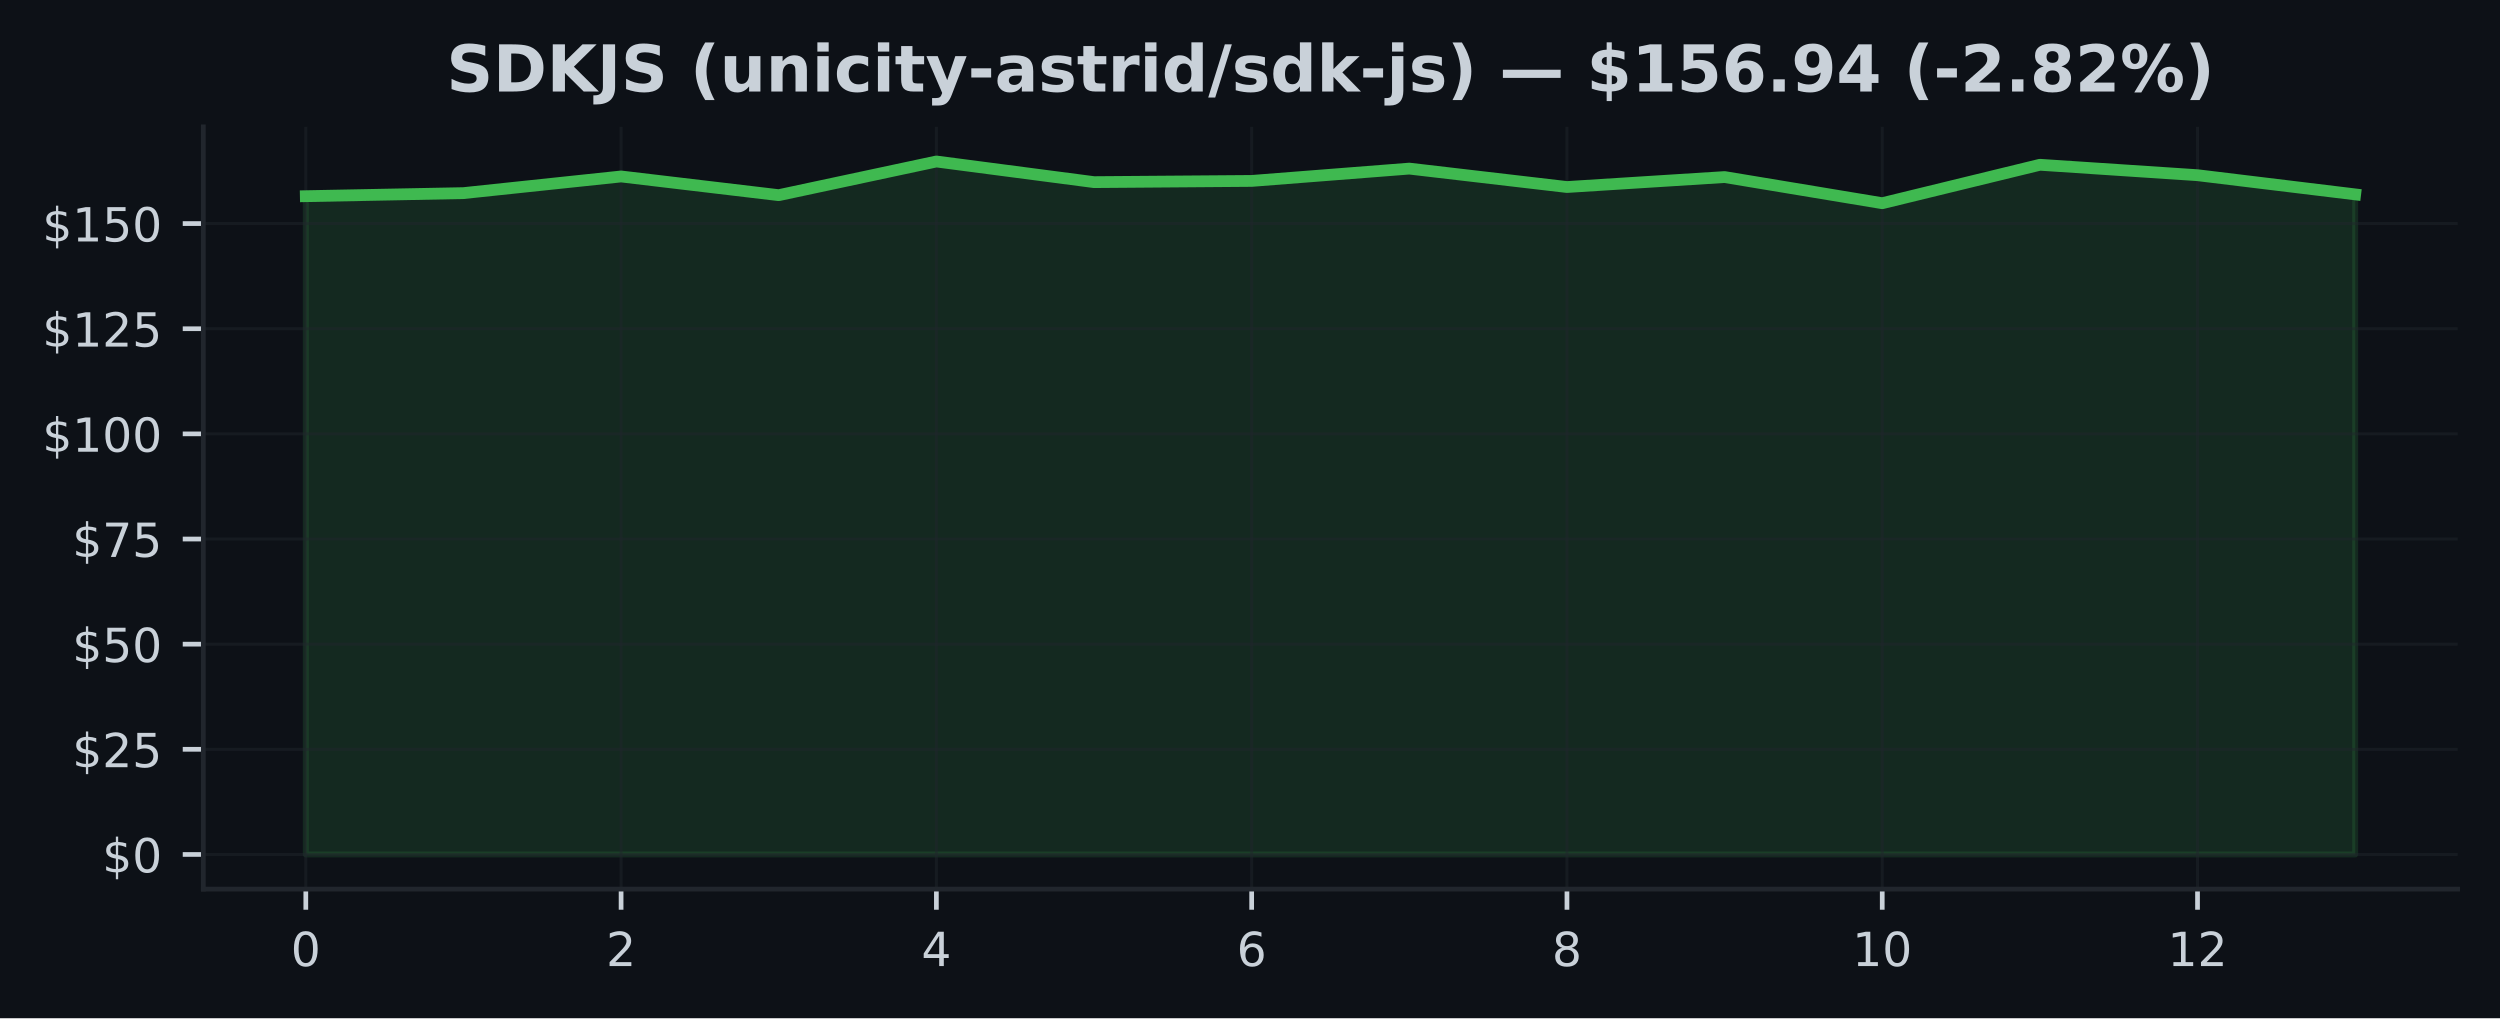
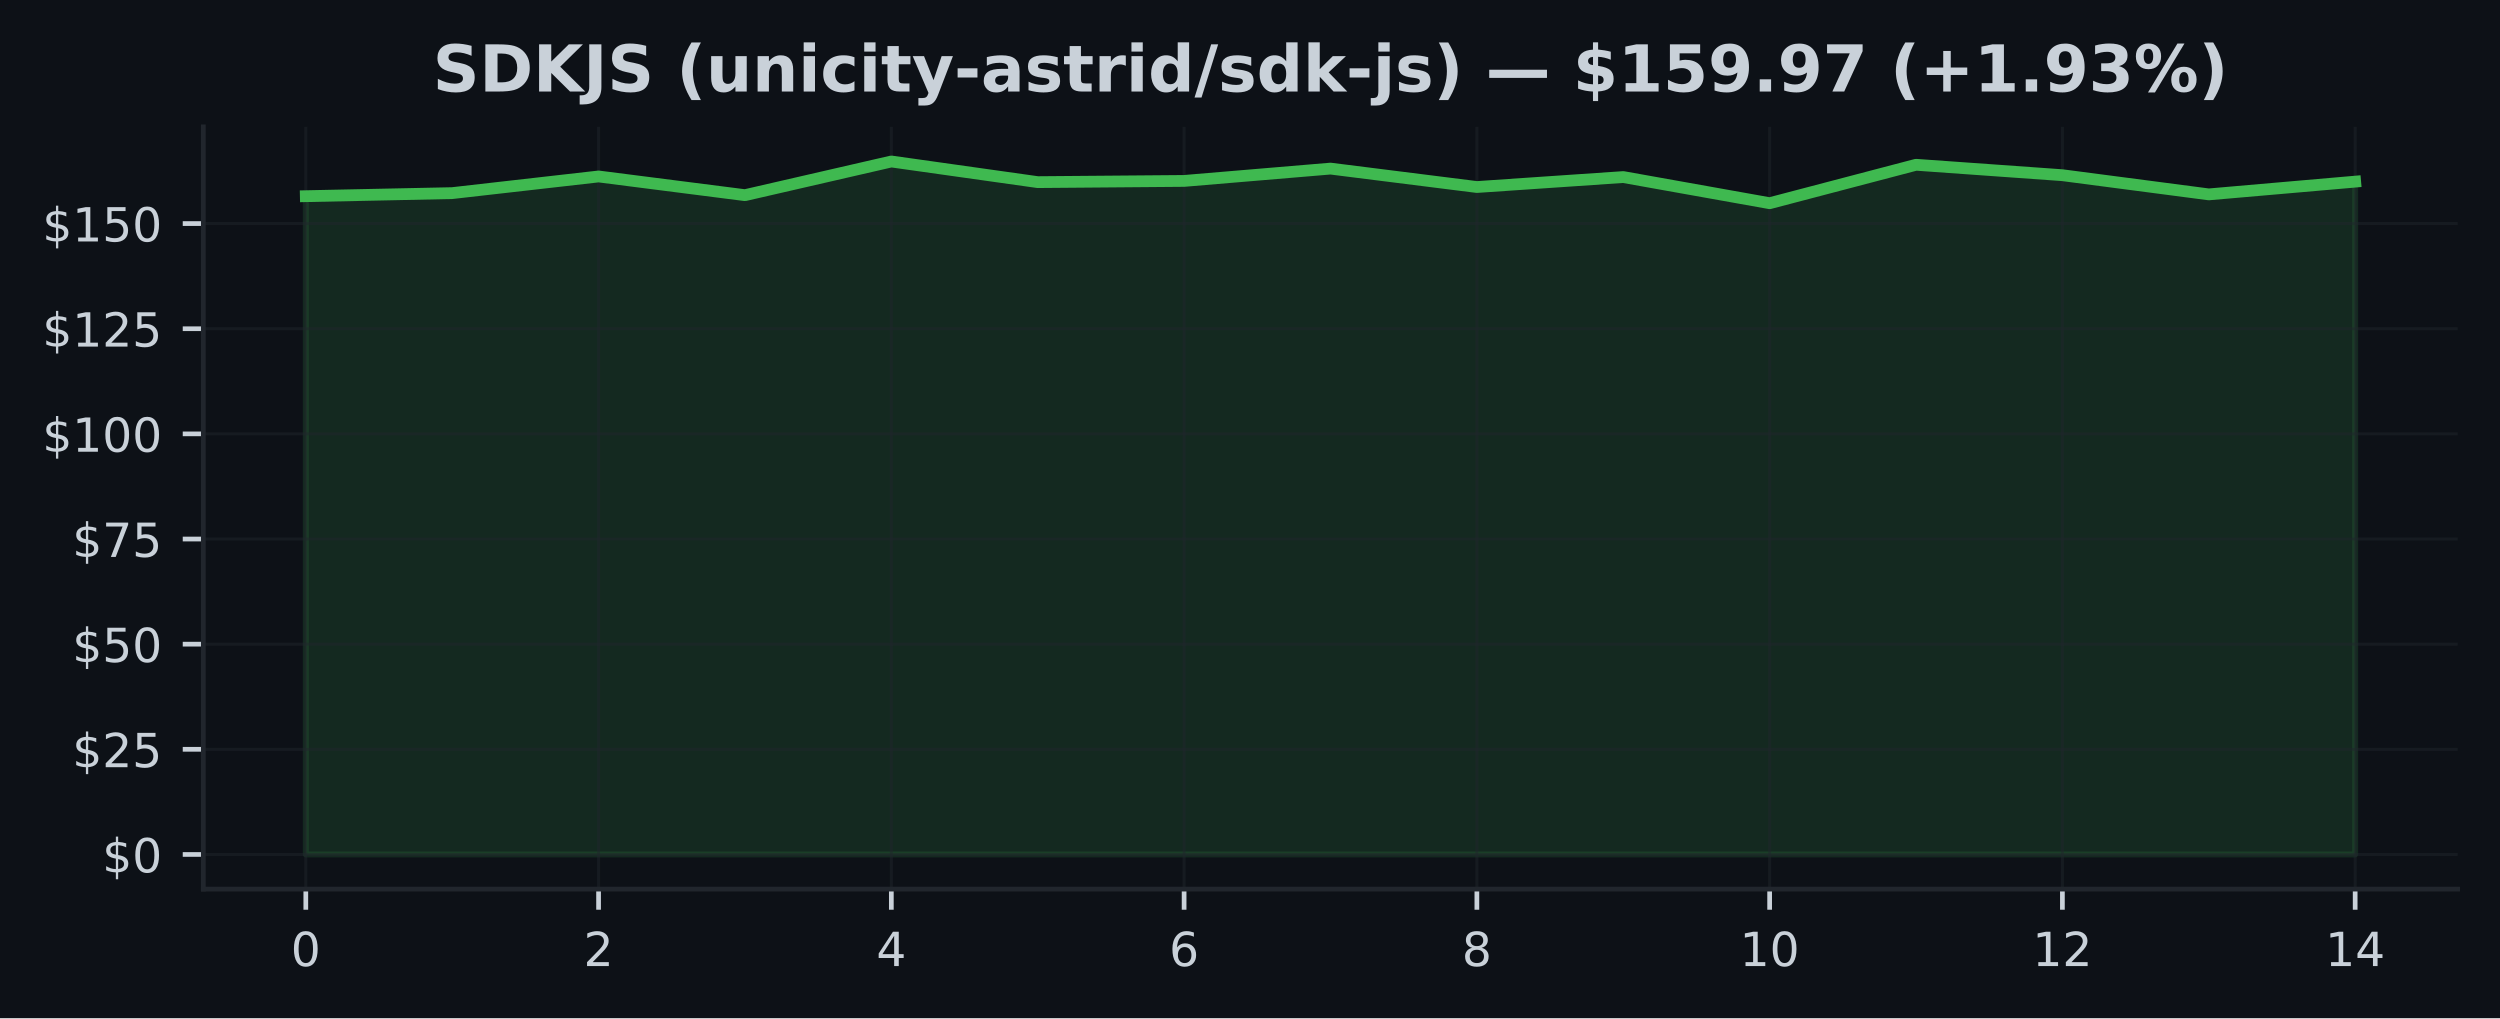
<svg xmlns="http://www.w3.org/2000/svg" xmlns:xlink="http://www.w3.org/1999/xlink" width="424.91pt" height="173.061pt" viewBox="0 0 424.91 173.061" version="1.1">
  <defs>
    <style type="text/css">*{stroke-linejoin: round; stroke-linecap: butt}</style>
  </defs>
  <g id="figure_1">
    <g id="patch_1">
      <path d="M 0 173.061  L 424.91 173.061  L 424.91 0  L 0 0  z " style="fill: #0d1117" />
    </g>
    <g id="axes_1">
      <g id="patch_2">
        <path d="M 34.56 151.118  L 417.71 151.118  L 417.71 21.558  L 34.56 21.558  z " style="fill: #0d1117" />
      </g>
      <g id="FillBetweenPolyCollection_1">
        <defs>
-           <path id="m46fa9cfca7" d="M 51.976 -27.832  L 51.976 -139.716  L 78.77 -140.238  L 105.563 -143.068  L 132.357 -139.887  L 159.151 -145.613  L 185.944 -142.103  L 212.738 -142.311  L 239.532 -144.405  L 266.326 -141.274  L 293.119 -142.968  L 319.913 -138.522  L 346.707 -145.056  L 373.5 -143.283  L 400.294 -140.023  L 400.294 -27.832  L 400.294 -27.832  L 373.5 -27.832  L 346.707 -27.832  L 319.913 -27.832  L 293.119 -27.832  L 266.326 -27.832  L 239.532 -27.832  L 212.738 -27.832  L 185.944 -27.832  L 159.151 -27.832  L 132.357 -27.832  L 105.563 -27.832  L 78.77 -27.832  L 51.976 -27.832  z " style="stroke: #3fb950; stroke-opacity: 0.15" />
+           <path id="m2d5e232331" d="M 51.976 -27.832  L 51.976 -139.716  L 76.856 -140.238  L 101.736 -143.068  L 126.616 -139.887  L 151.495 -145.613  L 176.375 -142.103  L 201.255 -142.311  L 226.135 -144.405  L 251.015 -141.274  L 275.895 -142.968  L 300.775 -138.522  L 325.654 -145.056  L 350.534 -143.283  L 375.414 -140.023  L 400.294 -142.189  L 400.294 -27.832  L 400.294 -27.832  L 375.414 -27.832  L 350.534 -27.832  L 325.654 -27.832  L 300.775 -27.832  L 275.895 -27.832  L 251.015 -27.832  L 226.135 -27.832  L 201.255 -27.832  L 176.375 -27.832  L 151.495 -27.832  L 126.616 -27.832  L 101.736 -27.832  L 76.856 -27.832  L 51.976 -27.832  z " style="stroke: #3fb950; stroke-opacity: 0.15" />
        </defs>
-         <g clip-path="url(#p73c9ec5c84)">
-           <use xlink:href="#m46fa9cfca7" x="0" y="173.061" style="fill: #3fb950; fill-opacity: 0.15; stroke: #3fb950; stroke-opacity: 0.15" />
+         <g clip-path="url(#p4dedffc18d)">
+           <use xlink:href="#m2d5e232331" x="0" y="173.061" style="fill: #3fb950; fill-opacity: 0.15; stroke: #3fb950; stroke-opacity: 0.15" />
        </g>
      </g>
      <g id="matplotlib.axis_1">
        <g id="xtick_1">
          <g id="line2d_1">
-             <path d="M 51.976 151.118  L 51.976 21.558  " clip-path="url(#p73c9ec5c84)" style="fill: none; stroke: #21262d; stroke-opacity: 0.5; stroke-width: 0.5; stroke-linecap: square" />
+             <path d="M 51.976 151.118  L 51.976 21.558  " clip-path="url(#p4dedffc18d)" style="fill: none; stroke: #21262d; stroke-opacity: 0.5; stroke-width: 0.5; stroke-linecap: square" />
          </g>
          <g id="line2d_2">
            <defs>
-               <path id="m723cfdc7d5" d="M 0 0  L 0 3.5  " style="stroke: #c9d1d9; stroke-width: 0.8" />
+               <path id="ma234d99f56" d="M 0 0  L 0 3.5  " style="stroke: #c9d1d9; stroke-width: 0.8" />
            </defs>
            <g>
-               <use xlink:href="#m723cfdc7d5" x="51.976" y="151.118" style="fill: #c9d1d9; stroke: #c9d1d9; stroke-width: 0.8" />
+               <use xlink:href="#ma234d99f56" x="51.976" y="151.118" style="fill: #c9d1d9; stroke: #c9d1d9; stroke-width: 0.8" />
            </g>
          </g>
          <g id="text_1">
            <g style="fill: #c9d1d9" transform="translate(49.43091 164.197) scale(0.08 -0.08)">
              <defs>
                <path id="DejaVuSans-30" d="M 2034 4250  Q 1547 4250 1301 3770  Q 1056 3291 1056 2328  Q 1056 1369 1301 889  Q 1547 409 2034 409  Q 2525 409 2770 889  Q 3016 1369 3016 2328  Q 3016 3291 2770 3770  Q 2525 4250 2034 4250  z M 2034 4750  Q 2819 4750 3233 4129  Q 3647 3509 3647 2328  Q 3647 1150 3233 529  Q 2819 -91 2034 -91  Q 1250 -91 836 529  Q 422 1150 422 2328  Q 422 3509 836 4129  Q 1250 4750 2034 4750  z " transform="scale(0.015625)" />
              </defs>
              <use xlink:href="#DejaVuSans-30" />
            </g>
          </g>
        </g>
        <g id="xtick_2">
          <g id="line2d_3">
-             <path d="M 105.563 151.118  L 105.563 21.558  " clip-path="url(#p73c9ec5c84)" style="fill: none; stroke: #21262d; stroke-opacity: 0.5; stroke-width: 0.5; stroke-linecap: square" />
+             <path d="M 101.736 151.118  L 101.736 21.558  " clip-path="url(#p4dedffc18d)" style="fill: none; stroke: #21262d; stroke-opacity: 0.5; stroke-width: 0.5; stroke-linecap: square" />
          </g>
          <g id="line2d_4">
            <g>
-               <use xlink:href="#m723cfdc7d5" x="105.563" y="151.118" style="fill: #c9d1d9; stroke: #c9d1d9; stroke-width: 0.8" />
+               <use xlink:href="#ma234d99f56" x="101.736" y="151.118" style="fill: #c9d1d9; stroke: #c9d1d9; stroke-width: 0.8" />
            </g>
          </g>
          <g id="text_2">
-             <g style="fill: #c9d1d9" transform="translate(103.0183 164.197) scale(0.08 -0.08)">
+             <g style="fill: #c9d1d9" transform="translate(99.19065 164.197) scale(0.08 -0.08)">
              <defs>
                <path id="DejaVuSans-32" d="M 1228 531  L 3431 531  L 3431 0  L 469 0  L 469 531  Q 828 903 1448 1529  Q 2069 2156 2228 2338  Q 2531 2678 2651 2914  Q 2772 3150 2772 3378  Q 2772 3750 2511 3984  Q 2250 4219 1831 4219  Q 1534 4219 1204 4116  Q 875 4013 500 3803  L 500 4441  Q 881 4594 1212 4672  Q 1544 4750 1819 4750  Q 2544 4750 2975 4387  Q 3406 4025 3406 3419  Q 3406 3131 3298 2873  Q 3191 2616 2906 2266  Q 2828 2175 2409 1742  Q 1991 1309 1228 531  z " transform="scale(0.015625)" />
              </defs>
              <use xlink:href="#DejaVuSans-32" />
            </g>
          </g>
        </g>
        <g id="xtick_3">
          <g id="line2d_5">
-             <path d="M 159.151 151.118  L 159.151 21.558  " clip-path="url(#p73c9ec5c84)" style="fill: none; stroke: #21262d; stroke-opacity: 0.5; stroke-width: 0.5; stroke-linecap: square" />
+             <path d="M 151.495 151.118  L 151.495 21.558  " clip-path="url(#p4dedffc18d)" style="fill: none; stroke: #21262d; stroke-opacity: 0.5; stroke-width: 0.5; stroke-linecap: square" />
          </g>
          <g id="line2d_6">
            <g>
-               <use xlink:href="#m723cfdc7d5" x="159.151" y="151.118" style="fill: #c9d1d9; stroke: #c9d1d9; stroke-width: 0.8" />
+               <use xlink:href="#ma234d99f56" x="151.495" y="151.118" style="fill: #c9d1d9; stroke: #c9d1d9; stroke-width: 0.8" />
            </g>
          </g>
          <g id="text_3">
-             <g style="fill: #c9d1d9" transform="translate(156.6057 164.197) scale(0.08 -0.08)">
+             <g style="fill: #c9d1d9" transform="translate(148.9504 164.197) scale(0.08 -0.08)">
              <defs>
                <path id="DejaVuSans-34" d="M 2419 4116  L 825 1625  L 2419 1625  L 2419 4116  z M 2253 4666  L 3047 4666  L 3047 1625  L 3713 1625  L 3713 1100  L 3047 1100  L 3047 0  L 2419 0  L 2419 1100  L 313 1100  L 313 1709  L 2253 4666  z " transform="scale(0.015625)" />
              </defs>
              <use xlink:href="#DejaVuSans-34" />
            </g>
          </g>
        </g>
        <g id="xtick_4">
          <g id="line2d_7">
-             <path d="M 212.738 151.118  L 212.738 21.558  " clip-path="url(#p73c9ec5c84)" style="fill: none; stroke: #21262d; stroke-opacity: 0.5; stroke-width: 0.5; stroke-linecap: square" />
+             <path d="M 201.255 151.118  L 201.255 21.558  " clip-path="url(#p4dedffc18d)" style="fill: none; stroke: #21262d; stroke-opacity: 0.5; stroke-width: 0.5; stroke-linecap: square" />
          </g>
          <g id="line2d_8">
            <g>
-               <use xlink:href="#m723cfdc7d5" x="212.738" y="151.118" style="fill: #c9d1d9; stroke: #c9d1d9; stroke-width: 0.8" />
+               <use xlink:href="#ma234d99f56" x="201.255" y="151.118" style="fill: #c9d1d9; stroke: #c9d1d9; stroke-width: 0.8" />
            </g>
          </g>
          <g id="text_4">
-             <g style="fill: #c9d1d9" transform="translate(210.1931 164.197) scale(0.08 -0.08)">
+             <g style="fill: #c9d1d9" transform="translate(198.7101 164.197) scale(0.08 -0.08)">
              <defs>
                <path id="DejaVuSans-36" d="M 2113 2584  Q 1688 2584 1439 2293  Q 1191 2003 1191 1497  Q 1191 994 1439 701  Q 1688 409 2113 409  Q 2538 409 2786 701  Q 3034 994 3034 1497  Q 3034 2003 2786 2293  Q 2538 2584 2113 2584  z M 3366 4563  L 3366 3988  Q 3128 4100 2886 4159  Q 2644 4219 2406 4219  Q 1781 4219 1451 3797  Q 1122 3375 1075 2522  Q 1259 2794 1537 2939  Q 1816 3084 2150 3084  Q 2853 3084 3261 2657  Q 3669 2231 3669 1497  Q 3669 778 3244 343  Q 2819 -91 2113 -91  Q 1303 -91 875 529  Q 447 1150 447 2328  Q 447 3434 972 4092  Q 1497 4750 2381 4750  Q 2619 4750 2861 4703  Q 3103 4656 3366 4563  z " transform="scale(0.015625)" />
              </defs>
              <use xlink:href="#DejaVuSans-36" />
            </g>
          </g>
        </g>
        <g id="xtick_5">
          <g id="line2d_9">
-             <path d="M 266.326 151.118  L 266.326 21.558  " clip-path="url(#p73c9ec5c84)" style="fill: none; stroke: #21262d; stroke-opacity: 0.5; stroke-width: 0.5; stroke-linecap: square" />
+             <path d="M 251.015 151.118  L 251.015 21.558  " clip-path="url(#p4dedffc18d)" style="fill: none; stroke: #21262d; stroke-opacity: 0.5; stroke-width: 0.5; stroke-linecap: square" />
          </g>
          <g id="line2d_10">
            <g>
-               <use xlink:href="#m723cfdc7d5" x="266.326" y="151.118" style="fill: #c9d1d9; stroke: #c9d1d9; stroke-width: 0.8" />
+               <use xlink:href="#ma234d99f56" x="251.015" y="151.118" style="fill: #c9d1d9; stroke: #c9d1d9; stroke-width: 0.8" />
            </g>
          </g>
          <g id="text_5">
-             <g style="fill: #c9d1d9" transform="translate(263.7806 164.197) scale(0.08 -0.08)">
+             <g style="fill: #c9d1d9" transform="translate(248.4699 164.197) scale(0.08 -0.08)">
              <defs>
                <path id="DejaVuSans-38" d="M 2034 2216  Q 1584 2216 1326 1975  Q 1069 1734 1069 1313  Q 1069 891 1326 650  Q 1584 409 2034 409  Q 2484 409 2743 651  Q 3003 894 3003 1313  Q 3003 1734 2745 1975  Q 2488 2216 2034 2216  z M 1403 2484  Q 997 2584 770 2862  Q 544 3141 544 3541  Q 544 4100 942 4425  Q 1341 4750 2034 4750  Q 2731 4750 3128 4425  Q 3525 4100 3525 3541  Q 3525 3141 3298 2862  Q 3072 2584 2669 2484  Q 3125 2378 3379 2068  Q 3634 1759 3634 1313  Q 3634 634 3220 271  Q 2806 -91 2034 -91  Q 1263 -91 848 271  Q 434 634 434 1313  Q 434 1759 690 2068  Q 947 2378 1403 2484  z M 1172 3481  Q 1172 3119 1398 2916  Q 1625 2713 2034 2713  Q 2441 2713 2670 2916  Q 2900 3119 2900 3481  Q 2900 3844 2670 4047  Q 2441 4250 2034 4250  Q 1625 4250 1398 4047  Q 1172 3844 1172 3481  z " transform="scale(0.015625)" />
              </defs>
              <use xlink:href="#DejaVuSans-38" />
            </g>
          </g>
        </g>
        <g id="xtick_6">
          <g id="line2d_11">
-             <path d="M 319.913 151.118  L 319.913 21.558  " clip-path="url(#p73c9ec5c84)" style="fill: none; stroke: #21262d; stroke-opacity: 0.5; stroke-width: 0.5; stroke-linecap: square" />
+             <path d="M 300.775 151.118  L 300.775 21.558  " clip-path="url(#p4dedffc18d)" style="fill: none; stroke: #21262d; stroke-opacity: 0.5; stroke-width: 0.5; stroke-linecap: square" />
          </g>
          <g id="line2d_12">
            <g>
-               <use xlink:href="#m723cfdc7d5" x="319.913" y="151.118" style="fill: #c9d1d9; stroke: #c9d1d9; stroke-width: 0.8" />
+               <use xlink:href="#ma234d99f56" x="300.775" y="151.118" style="fill: #c9d1d9; stroke: #c9d1d9; stroke-width: 0.8" />
            </g>
          </g>
          <g id="text_6">
-             <g style="fill: #c9d1d9" transform="translate(314.823 164.197) scale(0.08 -0.08)">
+             <g style="fill: #c9d1d9" transform="translate(295.6846 164.197) scale(0.08 -0.08)">
              <defs>
                <path id="DejaVuSans-31" d="M 794 531  L 1825 531  L 1825 4091  L 703 3866  L 703 4441  L 1819 4666  L 2450 4666  L 2450 531  L 3481 531  L 3481 0  L 794 0  L 794 531  z " transform="scale(0.015625)" />
              </defs>
              <use xlink:href="#DejaVuSans-31" />
              <use xlink:href="#DejaVuSans-30" transform="translate(63.62305 0)" />
            </g>
          </g>
        </g>
        <g id="xtick_7">
          <g id="line2d_13">
-             <path d="M 373.5 151.118  L 373.5 21.558  " clip-path="url(#p73c9ec5c84)" style="fill: none; stroke: #21262d; stroke-opacity: 0.5; stroke-width: 0.5; stroke-linecap: square" />
+             <path d="M 350.534 151.118  L 350.534 21.558  " clip-path="url(#p4dedffc18d)" style="fill: none; stroke: #21262d; stroke-opacity: 0.5; stroke-width: 0.5; stroke-linecap: square" />
          </g>
          <g id="line2d_14">
            <g>
-               <use xlink:href="#m723cfdc7d5" x="373.5" y="151.118" style="fill: #c9d1d9; stroke: #c9d1d9; stroke-width: 0.8" />
+               <use xlink:href="#ma234d99f56" x="350.534" y="151.118" style="fill: #c9d1d9; stroke: #c9d1d9; stroke-width: 0.8" />
            </g>
          </g>
          <g id="text_7">
-             <g style="fill: #c9d1d9" transform="translate(368.4104 164.197) scale(0.08 -0.08)">
+             <g style="fill: #c9d1d9" transform="translate(345.4444 164.197) scale(0.08 -0.08)">
              <use xlink:href="#DejaVuSans-31" />
              <use xlink:href="#DejaVuSans-32" transform="translate(63.62305 0)" />
            </g>
          </g>
        </g>
+         <g id="xtick_8">
+           <g id="line2d_15">
+             <path d="M 400.294 151.118  L 400.294 21.558  " clip-path="url(#p4dedffc18d)" style="fill: none; stroke: #21262d; stroke-opacity: 0.5; stroke-width: 0.5; stroke-linecap: square" />
+           </g>
+           <g id="line2d_16">
+             <g>
+               <use xlink:href="#ma234d99f56" x="400.294" y="151.118" style="fill: #c9d1d9; stroke: #c9d1d9; stroke-width: 0.8" />
+             </g>
+           </g>
+           <g id="text_8">
+             <g style="fill: #c9d1d9" transform="translate(395.2041 164.197) scale(0.08 -0.08)">
+               <use xlink:href="#DejaVuSans-31" />
+               <use xlink:href="#DejaVuSans-34" transform="translate(63.62305 0)" />
+             </g>
+           </g>
+         </g>
      </g>
      <g id="matplotlib.axis_2">
        <g id="ytick_1">
-           <g id="line2d_15">
-             <path d="M 34.56 145.229  L 417.71 145.229  " clip-path="url(#p73c9ec5c84)" style="fill: none; stroke: #21262d; stroke-opacity: 0.5; stroke-width: 0.5; stroke-linecap: square" />
-           </g>
-           <g id="line2d_16">
+           <g id="line2d_17">
+             <path d="M 34.56 145.229  L 417.71 145.229  " clip-path="url(#p4dedffc18d)" style="fill: none; stroke: #21262d; stroke-opacity: 0.5; stroke-width: 0.5; stroke-linecap: square" />
+           </g>
+           <g id="line2d_18">
            <defs>
-               <path id="me0fc5519b2" d="M 0 0  L -3.5 0  " style="stroke: #c9d1d9; stroke-width: 0.8" />
+               <path id="mcda88ba5f4" d="M 0 0  L -3.5 0  " style="stroke: #c9d1d9; stroke-width: 0.8" />
            </defs>
            <g>
-               <use xlink:href="#me0fc5519b2" x="34.56" y="145.229" style="fill: #c9d1d9; stroke: #c9d1d9; stroke-width: 0.8" />
-             </g>
-           </g>
-           <g id="text_8">
+               <use xlink:href="#mcda88ba5f4" x="34.56" y="145.229" style="fill: #c9d1d9; stroke: #c9d1d9; stroke-width: 0.8" />
+             </g>
+           </g>
+           <g id="text_9">
            <g style="fill: #c9d1d9" transform="translate(17.38 148.2686) scale(0.08 -0.08)">
              <defs>
                <path id="DejaVuSans-24" d="M 2163 -941  L 1850 -941  L 1847 0  Q 1519 6 1191 76  Q 863 147 531 288  L 531 850  Q 850 650 1176 548  Q 1503 447 1850 444  L 1850 1869  Q 1159 1981 845 2250  Q 531 2519 531 2988  Q 531 3497 872 3790  Q 1213 4084 1850 4128  L 1850 4863  L 2163 4863  L 2163 4138  Q 2453 4125 2725 4076  Q 2997 4028 3256 3944  L 3256 3397  Q 2997 3528 2723 3600  Q 2450 3672 2163 3684  L 2163 2350  Q 2872 2241 3206 1959  Q 3541 1678 3541 1191  Q 3541 663 3186 358  Q 2831 53 2163 6  L 2163 -941  z M 1850 2406  L 1850 3688  Q 1488 3647 1297 3481  Q 1106 3316 1106 3041  Q 1106 2772 1282 2622  Q 1459 2472 1850 2406  z M 2163 1806  L 2163 453  Q 2559 506 2761 678  Q 2963 850 2963 1131  Q 2963 1406 2770 1568  Q 2578 1731 2163 1806  z " transform="scale(0.015625)" />
              </defs>
              <use xlink:href="#DejaVuSans-24" />
              <use xlink:href="#DejaVuSans-30" transform="translate(63.62305 0)" />
            </g>
          </g>
        </g>
        <g id="ytick_2">
-           <g id="line2d_17">
-             <path d="M 34.56 127.357  L 417.71 127.357  " clip-path="url(#p73c9ec5c84)" style="fill: none; stroke: #21262d; stroke-opacity: 0.5; stroke-width: 0.5; stroke-linecap: square" />
-           </g>
-           <g id="line2d_18">
-             <g>
-               <use xlink:href="#me0fc5519b2" x="34.56" y="127.357" style="fill: #c9d1d9; stroke: #c9d1d9; stroke-width: 0.8" />
-             </g>
-           </g>
-           <g id="text_9">
+           <g id="line2d_19">
+             <path d="M 34.56 127.357  L 417.71 127.357  " clip-path="url(#p4dedffc18d)" style="fill: none; stroke: #21262d; stroke-opacity: 0.5; stroke-width: 0.5; stroke-linecap: square" />
+           </g>
+           <g id="line2d_20">
+             <g>
+               <use xlink:href="#mcda88ba5f4" x="34.56" y="127.357" style="fill: #c9d1d9; stroke: #c9d1d9; stroke-width: 0.8" />
+             </g>
+           </g>
+           <g id="text_10">
            <g style="fill: #c9d1d9" transform="translate(12.29 130.3968) scale(0.08 -0.08)">
              <defs>
                <path id="DejaVuSans-35" d="M 691 4666  L 3169 4666  L 3169 4134  L 1269 4134  L 1269 2991  Q 1406 3038 1543 3061  Q 1681 3084 1819 3084  Q 2600 3084 3056 2656  Q 3513 2228 3513 1497  Q 3513 744 3044 326  Q 2575 -91 1722 -91  Q 1428 -91 1123 -41  Q 819 9 494 109  L 494 744  Q 775 591 1075 516  Q 1375 441 1709 441  Q 2250 441 2565 725  Q 2881 1009 2881 1497  Q 2881 1984 2565 2268  Q 2250 2553 1709 2553  Q 1456 2553 1204 2497  Q 953 2441 691 2322  L 691 4666  z " transform="scale(0.015625)" />
              </defs>
              <use xlink:href="#DejaVuSans-24" />
              <use xlink:href="#DejaVuSans-32" transform="translate(63.62305 0)" />
              <use xlink:href="#DejaVuSans-35" transform="translate(127.2461 0)" />
            </g>
          </g>
        </g>
        <g id="ytick_3">
-           <g id="line2d_19">
-             <path d="M 34.56 109.486  L 417.71 109.486  " clip-path="url(#p73c9ec5c84)" style="fill: none; stroke: #21262d; stroke-opacity: 0.5; stroke-width: 0.5; stroke-linecap: square" />
-           </g>
-           <g id="line2d_20">
-             <g>
-               <use xlink:href="#me0fc5519b2" x="34.56" y="109.486" style="fill: #c9d1d9; stroke: #c9d1d9; stroke-width: 0.8" />
-             </g>
-           </g>
-           <g id="text_10">
+           <g id="line2d_21">
+             <path d="M 34.56 109.486  L 417.71 109.486  " clip-path="url(#p4dedffc18d)" style="fill: none; stroke: #21262d; stroke-opacity: 0.5; stroke-width: 0.5; stroke-linecap: square" />
+           </g>
+           <g id="line2d_22">
+             <g>
+               <use xlink:href="#mcda88ba5f4" x="34.56" y="109.486" style="fill: #c9d1d9; stroke: #c9d1d9; stroke-width: 0.8" />
+             </g>
+           </g>
+           <g id="text_11">
            <g style="fill: #c9d1d9" transform="translate(12.29 112.5251) scale(0.08 -0.08)">
              <use xlink:href="#DejaVuSans-24" />
              <use xlink:href="#DejaVuSans-35" transform="translate(63.62305 0)" />
              <use xlink:href="#DejaVuSans-30" transform="translate(127.2461 0)" />
            </g>
          </g>
        </g>
        <g id="ytick_4">
-           <g id="line2d_21">
-             <path d="M 34.56 91.614  L 417.71 91.614  " clip-path="url(#p73c9ec5c84)" style="fill: none; stroke: #21262d; stroke-opacity: 0.5; stroke-width: 0.5; stroke-linecap: square" />
-           </g>
-           <g id="line2d_22">
-             <g>
-               <use xlink:href="#me0fc5519b2" x="34.56" y="91.614" style="fill: #c9d1d9; stroke: #c9d1d9; stroke-width: 0.8" />
-             </g>
-           </g>
-           <g id="text_11">
+           <g id="line2d_23">
+             <path d="M 34.56 91.614  L 417.71 91.614  " clip-path="url(#p4dedffc18d)" style="fill: none; stroke: #21262d; stroke-opacity: 0.5; stroke-width: 0.5; stroke-linecap: square" />
+           </g>
+           <g id="line2d_24">
+             <g>
+               <use xlink:href="#mcda88ba5f4" x="34.56" y="91.614" style="fill: #c9d1d9; stroke: #c9d1d9; stroke-width: 0.8" />
+             </g>
+           </g>
+           <g id="text_12">
            <g style="fill: #c9d1d9" transform="translate(12.29 94.65339) scale(0.08 -0.08)">
              <defs>
                <path id="DejaVuSans-37" d="M 525 4666  L 3525 4666  L 3525 4397  L 1831 0  L 1172 0  L 2766 4134  L 525 4134  L 525 4666  z " transform="scale(0.015625)" />
              </defs>
              <use xlink:href="#DejaVuSans-24" />
              <use xlink:href="#DejaVuSans-37" transform="translate(63.62305 0)" />
              <use xlink:href="#DejaVuSans-35" transform="translate(127.2461 0)" />
            </g>
          </g>
        </g>
        <g id="ytick_5">
-           <g id="line2d_23">
-             <path d="M 34.56 73.742  L 417.71 73.742  " clip-path="url(#p73c9ec5c84)" style="fill: none; stroke: #21262d; stroke-opacity: 0.5; stroke-width: 0.5; stroke-linecap: square" />
-           </g>
-           <g id="line2d_24">
-             <g>
-               <use xlink:href="#me0fc5519b2" x="34.56" y="73.742" style="fill: #c9d1d9; stroke: #c9d1d9; stroke-width: 0.8" />
-             </g>
-           </g>
-           <g id="text_12">
+           <g id="line2d_25">
+             <path d="M 34.56 73.742  L 417.71 73.742  " clip-path="url(#p4dedffc18d)" style="fill: none; stroke: #21262d; stroke-opacity: 0.5; stroke-width: 0.5; stroke-linecap: square" />
+           </g>
+           <g id="line2d_26">
+             <g>
+               <use xlink:href="#mcda88ba5f4" x="34.56" y="73.742" style="fill: #c9d1d9; stroke: #c9d1d9; stroke-width: 0.8" />
+             </g>
+           </g>
+           <g id="text_13">
            <g style="fill: #c9d1d9" transform="translate(7.2 76.78166) scale(0.08 -0.08)">
              <use xlink:href="#DejaVuSans-24" />
              <use xlink:href="#DejaVuSans-31" transform="translate(63.62305 0)" />
              <use xlink:href="#DejaVuSans-30" transform="translate(127.2461 0)" />
              <use xlink:href="#DejaVuSans-30" transform="translate(190.8691 0)" />
            </g>
          </g>
        </g>
        <g id="ytick_6">
-           <g id="line2d_25">
-             <path d="M 34.56 55.871  L 417.71 55.871  " clip-path="url(#p73c9ec5c84)" style="fill: none; stroke: #21262d; stroke-opacity: 0.5; stroke-width: 0.5; stroke-linecap: square" />
-           </g>
-           <g id="line2d_26">
-             <g>
-               <use xlink:href="#me0fc5519b2" x="34.56" y="55.871" style="fill: #c9d1d9; stroke: #c9d1d9; stroke-width: 0.8" />
-             </g>
-           </g>
-           <g id="text_13">
+           <g id="line2d_27">
+             <path d="M 34.56 55.871  L 417.71 55.871  " clip-path="url(#p4dedffc18d)" style="fill: none; stroke: #21262d; stroke-opacity: 0.5; stroke-width: 0.5; stroke-linecap: square" />
+           </g>
+           <g id="line2d_28">
+             <g>
+               <use xlink:href="#mcda88ba5f4" x="34.56" y="55.871" style="fill: #c9d1d9; stroke: #c9d1d9; stroke-width: 0.8" />
+             </g>
+           </g>
+           <g id="text_14">
            <g style="fill: #c9d1d9" transform="translate(7.2 58.90994) scale(0.08 -0.08)">
              <use xlink:href="#DejaVuSans-24" />
              <use xlink:href="#DejaVuSans-31" transform="translate(63.62305 0)" />
              <use xlink:href="#DejaVuSans-32" transform="translate(127.2461 0)" />
              <use xlink:href="#DejaVuSans-35" transform="translate(190.8691 0)" />
            </g>
          </g>
        </g>
        <g id="ytick_7">
-           <g id="line2d_27">
-             <path d="M 34.56 37.999  L 417.71 37.999  " clip-path="url(#p73c9ec5c84)" style="fill: none; stroke: #21262d; stroke-opacity: 0.5; stroke-width: 0.5; stroke-linecap: square" />
-           </g>
-           <g id="line2d_28">
-             <g>
-               <use xlink:href="#me0fc5519b2" x="34.56" y="37.999" style="fill: #c9d1d9; stroke: #c9d1d9; stroke-width: 0.8" />
-             </g>
-           </g>
-           <g id="text_14">
+           <g id="line2d_29">
+             <path d="M 34.56 37.999  L 417.71 37.999  " clip-path="url(#p4dedffc18d)" style="fill: none; stroke: #21262d; stroke-opacity: 0.5; stroke-width: 0.5; stroke-linecap: square" />
+           </g>
+           <g id="line2d_30">
+             <g>
+               <use xlink:href="#mcda88ba5f4" x="34.56" y="37.999" style="fill: #c9d1d9; stroke: #c9d1d9; stroke-width: 0.8" />
+             </g>
+           </g>
+           <g id="text_15">
            <g style="fill: #c9d1d9" transform="translate(7.2 41.03821) scale(0.08 -0.08)">
              <use xlink:href="#DejaVuSans-24" />
              <use xlink:href="#DejaVuSans-31" transform="translate(63.62305 0)" />
              <use xlink:href="#DejaVuSans-35" transform="translate(127.2461 0)" />
              <use xlink:href="#DejaVuSans-30" transform="translate(190.8691 0)" />
            </g>
          </g>
        </g>
      </g>
-       <g id="line2d_29">
-         <path d="M 51.976 33.345  L 78.77 32.823  L 105.563 29.992  L 132.357 33.173  L 159.151 27.447  L 185.944 30.957  L 212.738 30.75  L 239.532 28.656  L 266.326 31.787  L 293.119 30.092  L 319.913 34.539  L 346.707 28.005  L 373.5 29.778  L 400.294 33.038  " clip-path="url(#p73c9ec5c84)" style="fill: none; stroke: #3fb950; stroke-width: 2; stroke-linecap: square" />
+       <g id="line2d_31">
+         <path d="M 51.976 33.345  L 76.856 32.823  L 101.736 29.992  L 126.616 33.173  L 151.495 27.447  L 176.375 30.957  L 201.255 30.75  L 226.135 28.656  L 251.015 31.787  L 275.895 30.092  L 300.775 34.539  L 325.654 28.005  L 350.534 29.778  L 375.414 33.038  L 400.294 30.872  " clip-path="url(#p4dedffc18d)" style="fill: none; stroke: #3fb950; stroke-width: 2; stroke-linecap: square" />
      </g>
      <g id="patch_3">
        <path d="M 34.56 151.118  L 34.56 21.558  " style="fill: none; stroke: #21262d; stroke-width: 0.8; stroke-linejoin: miter; stroke-linecap: square" />
      </g>
      <g id="patch_4">
        <path d="M 34.56 151.118  L 417.71 151.118  " style="fill: none; stroke: #21262d; stroke-width: 0.8; stroke-linejoin: miter; stroke-linecap: square" />
      </g>
-       <g id="text_15">
-         <g style="fill: #c9d1d9" transform="translate(75.88789 15.55828) scale(0.11 -0.11)">
+       <g id="text_16">
+         <g style="fill: #c9d1d9" transform="translate(73.56156 15.55828) scale(0.11 -0.11)">
          <defs>
            <path id="DejaVuSans-Bold-53" d="M 3834 4519  L 3834 3531  Q 3450 3703 3084 3790  Q 2719 3878 2394 3878  Q 1963 3878 1756 3759  Q 1550 3641 1550 3391  Q 1550 3203 1689 3098  Q 1828 2994 2194 2919  L 2706 2816  Q 3484 2659 3812 2340  Q 4141 2022 4141 1434  Q 4141 663 3683 286  Q 3225 -91 2284 -91  Q 1841 -91 1394 -6  Q 947 78 500 244  L 500 1259  Q 947 1022 1364 901  Q 1781 781 2169 781  Q 2563 781 2772 912  Q 2981 1044 2981 1288  Q 2981 1506 2839 1625  Q 2697 1744 2272 1838  L 1806 1941  Q 1106 2091 782 2419  Q 459 2747 459 3303  Q 459 4000 909 4375  Q 1359 4750 2203 4750  Q 2588 4750 2994 4692  Q 3400 4634 3834 4519  z " transform="scale(0.015625)" />
            <path id="DejaVuSans-Bold-44" d="M 1791 3756  L 1791 909  L 2222 909  Q 2959 909 3348 1275  Q 3738 1641 3738 2338  Q 3738 3031 3350 3393  Q 2963 3756 2222 3756  L 1791 3756  z M 588 4666  L 1856 4666  Q 2919 4666 3439 4514  Q 3959 4363 4331 4000  Q 4659 3684 4818 3271  Q 4978 2859 4978 2338  Q 4978 1809 4818 1395  Q 4659 981 4331 666  Q 3956 303 3431 151  Q 2906 0 1856 0  L 588 0  L 588 4666  z " transform="scale(0.015625)" />
            <path id="DejaVuSans-Bold-4b" d="M 588 4666  L 1791 4666  L 1791 2963  L 3525 4666  L 4922 4666  L 2675 2456  L 5153 0  L 3647 0  L 1791 1838  L 1791 0  L 588 0  L 588 4666  z " transform="scale(0.015625)" />
            <path id="DejaVuSans-Bold-4a" d="M 588 4666  L 1791 4666  L 1791 453  Q 1791 -419 1317 -850  Q 844 -1281 -116 -1281  L -359 -1281  L -359 -372  L -172 -372  Q 203 -372 395 -162  Q 588 47 588 453  L 588 4666  z " transform="scale(0.015625)" />
            <path id="DejaVuSans-Bold-20" transform="scale(0.015625)" />
            <path id="DejaVuSans-Bold-28" d="M 2413 -844  L 1484 -844  Q 1006 -72 778 623  Q 550 1319 550 2003  Q 550 2688 779 3389  Q 1009 4091 1484 4856  L 2413 4856  Q 2013 4116 1813 3408  Q 1613 2700 1613 2009  Q 1613 1319 1811 609  Q 2009 -100 2413 -844  z " transform="scale(0.015625)" />
            <path id="DejaVuSans-Bold-75" d="M 500 1363  L 500 3500  L 1625 3500  L 1625 3150  Q 1625 2866 1622 2436  Q 1619 2006 1619 1863  Q 1619 1441 1641 1255  Q 1663 1069 1716 984  Q 1784 875 1895 815  Q 2006 756 2150 756  Q 2500 756 2700 1025  Q 2900 1294 2900 1772  L 2900 3500  L 4019 3500  L 4019 0  L 2900 0  L 2900 506  Q 2647 200 2364 54  Q 2081 -91 1741 -91  Q 1134 -91 817 281  Q 500 653 500 1363  z " transform="scale(0.015625)" />
            <path id="DejaVuSans-Bold-6e" d="M 4056 2131  L 4056 0  L 2931 0  L 2931 347  L 2931 1631  Q 2931 2084 2911 2256  Q 2891 2428 2841 2509  Q 2775 2619 2662 2680  Q 2550 2741 2406 2741  Q 2056 2741 1856 2470  Q 1656 2200 1656 1722  L 1656 0  L 538 0  L 538 3500  L 1656 3500  L 1656 2988  Q 1909 3294 2193 3439  Q 2478 3584 2822 3584  Q 3428 3584 3742 3212  Q 4056 2841 4056 2131  z " transform="scale(0.015625)" />
            <path id="DejaVuSans-Bold-69" d="M 538 3500  L 1656 3500  L 1656 0  L 538 0  L 538 3500  z M 538 4863  L 1656 4863  L 1656 3950  L 538 3950  L 538 4863  z " transform="scale(0.015625)" />
            <path id="DejaVuSans-Bold-63" d="M 3366 3391  L 3366 2478  Q 3138 2634 2908 2709  Q 2678 2784 2431 2784  Q 1963 2784 1702 2511  Q 1441 2238 1441 1747  Q 1441 1256 1702 982  Q 1963 709 2431 709  Q 2694 709 2930 787  Q 3166 866 3366 1019  L 3366 103  Q 3103 6 2833 -42  Q 2563 -91 2291 -91  Q 1344 -91 809 395  Q 275 881 275 1747  Q 275 2613 809 3098  Q 1344 3584 2291 3584  Q 2566 3584 2833 3536  Q 3100 3488 3366 3391  z " transform="scale(0.015625)" />
            <path id="DejaVuSans-Bold-74" d="M 1759 4494  L 1759 3500  L 2913 3500  L 2913 2700  L 1759 2700  L 1759 1216  Q 1759 972 1856 886  Q 1953 800 2241 800  L 2816 800  L 2816 0  L 1856 0  Q 1194 0 917 276  Q 641 553 641 1216  L 641 2700  L 84 2700  L 84 3500  L 641 3500  L 641 4494  L 1759 4494  z " transform="scale(0.015625)" />
            <path id="DejaVuSans-Bold-79" d="M 78 3500  L 1197 3500  L 2138 1125  L 2938 3500  L 4056 3500  L 2584 -331  Q 2363 -916 2067 -1148  Q 1772 -1381 1288 -1381  L 641 -1381  L 641 -647  L 991 -647  Q 1275 -647 1404 -556  Q 1534 -466 1606 -231  L 1638 -134  L 78 3500  z " transform="scale(0.015625)" />
            <path id="DejaVuSans-Bold-2d" d="M 347 2297  L 2309 2297  L 2309 1388  L 347 1388  L 347 2297  z " transform="scale(0.015625)" />
            <path id="DejaVuSans-Bold-61" d="M 2106 1575  Q 1756 1575 1579 1456  Q 1403 1338 1403 1106  Q 1403 894 1545 773  Q 1688 653 1941 653  Q 2256 653 2472 879  Q 2688 1106 2688 1447  L 2688 1575  L 2106 1575  z M 3816 1997  L 3816 0  L 2688 0  L 2688 519  Q 2463 200 2181 54  Q 1900 -91 1497 -91  Q 953 -91 614 226  Q 275 544 275 1050  Q 275 1666 698 1953  Q 1122 2241 2028 2241  L 2688 2241  L 2688 2328  Q 2688 2594 2478 2717  Q 2269 2841 1825 2841  Q 1466 2841 1156 2769  Q 847 2697 581 2553  L 581 3406  Q 941 3494 1303 3539  Q 1666 3584 2028 3584  Q 2975 3584 3395 3211  Q 3816 2838 3816 1997  z " transform="scale(0.015625)" />
            <path id="DejaVuSans-Bold-73" d="M 3272 3391  L 3272 2541  Q 2913 2691 2578 2766  Q 2244 2841 1947 2841  Q 1628 2841 1473 2761  Q 1319 2681 1319 2516  Q 1319 2381 1436 2309  Q 1553 2238 1856 2203  L 2053 2175  Q 2913 2066 3209 1816  Q 3506 1566 3506 1031  Q 3506 472 3093 190  Q 2681 -91 1863 -91  Q 1516 -91 1145 -36  Q 775 19 384 128  L 384 978  Q 719 816 1070 734  Q 1422 653 1784 653  Q 2113 653 2278 743  Q 2444 834 2444 1013  Q 2444 1163 2330 1236  Q 2216 1309 1875 1350  L 1678 1375  Q 931 1469 631 1722  Q 331 1975 331 2491  Q 331 3047 712 3315  Q 1094 3584 1881 3584  Q 2191 3584 2531 3537  Q 2872 3491 3272 3391  z " transform="scale(0.015625)" />
            <path id="DejaVuSans-Bold-72" d="M 3138 2547  Q 2991 2616 2845 2648  Q 2700 2681 2553 2681  Q 2122 2681 1889 2404  Q 1656 2128 1656 1613  L 1656 0  L 538 0  L 538 3500  L 1656 3500  L 1656 2925  Q 1872 3269 2151 3426  Q 2431 3584 2822 3584  Q 2878 3584 2943 3579  Q 3009 3575 3134 3559  L 3138 2547  z " transform="scale(0.015625)" />
            <path id="DejaVuSans-Bold-64" d="M 2919 2988  L 2919 4863  L 4044 4863  L 4044 0  L 2919 0  L 2919 506  Q 2688 197 2409 53  Q 2131 -91 1766 -91  Q 1119 -91 703 423  Q 288 938 288 1747  Q 288 2556 703 3070  Q 1119 3584 1766 3584  Q 2128 3584 2408 3439  Q 2688 3294 2919 2988  z M 2181 722  Q 2541 722 2730 984  Q 2919 1247 2919 1747  Q 2919 2247 2730 2509  Q 2541 2772 2181 2772  Q 1825 2772 1636 2509  Q 1447 2247 1447 1747  Q 1447 1247 1636 984  Q 1825 722 2181 722  z " transform="scale(0.015625)" />
            <path id="DejaVuSans-Bold-2f" d="M 1644 4666  L 2338 4666  L 691 -594  L 0 -594  L 1644 4666  z " transform="scale(0.015625)" />
            <path id="DejaVuSans-Bold-6b" d="M 538 4863  L 1656 4863  L 1656 2216  L 2944 3500  L 4244 3500  L 2534 1894  L 4378 0  L 3022 0  L 1656 1459  L 1656 0  L 538 0  L 538 4863  z " transform="scale(0.015625)" />
            <path id="DejaVuSans-Bold-6a" d="M 538 3500  L 1656 3500  L 1656 63  Q 1656 -641 1318 -1011  Q 981 -1381 341 -1381  L -213 -1381  L -213 -647  L -19 -647  Q 300 -647 419 -503  Q 538 -359 538 63  L 538 3500  z M 538 4863  L 1656 4863  L 1656 3950  L 538 3950  L 538 4863  z " transform="scale(0.015625)" />
            <path id="DejaVuSans-Bold-29" d="M 513 -844  Q 913 -100 1113 609  Q 1313 1319 1313 2009  Q 1313 2700 1113 3408  Q 913 4116 513 4856  L 1441 4856  Q 1916 4091 2145 3389  Q 2375 2688 2375 2003  Q 2375 1319 2147 623  Q 1919 -72 1441 -844  L 513 -844  z " transform="scale(0.015625)" />
            <path id="DejaVuSans-Bold-2014" d="M 344 2156  L 6056 2156  L 6056 1350  L 344 1350  L 344 2156  z " transform="scale(0.015625)" />
            <path id="DejaVuSans-Bold-24" d="M 2484 -941  L 1978 -941  L 1975 0  Q 1584 16 1218 87  Q 853 159 506 288  L 506 1106  Q 866 922 1233 823  Q 1600 725 1978 713  L 1978 1684  L 1875 1703  Q 1128 1834 814 2115  Q 500 2397 500 2925  Q 500 3484 883 3798  Q 1266 4113 1975 4141  L 1978 4863  L 2484 4863  L 2484 4153  Q 2797 4128 3109 4075  Q 3422 4022 3738 3938  L 3738 3144  Q 3425 3275 3112 3348  Q 2800 3422 2484 3438  L 2484 2541  L 2584 2522  Q 3378 2397 3698 2105  Q 4019 1813 4019 1241  Q 4019 666 3637 358  Q 3256 50 2484 6  L 2484 -941  z M 1978 2613  L 1978 3428  Q 1756 3416 1623 3308  Q 1491 3200 1491 3034  Q 1491 2850 1612 2745  Q 1734 2641 1978 2613  z M 2484 1594  L 2484 725  Q 2756 728 2892 831  Q 3028 934 3028 1141  Q 3028 1353 2903 1458  Q 2778 1563 2484 1594  z " transform="scale(0.015625)" />
            <path id="DejaVuSans-Bold-31" d="M 750 831  L 1813 831  L 1813 3847  L 722 3622  L 722 4441  L 1806 4666  L 2950 4666  L 2950 831  L 4013 831  L 4013 0  L 750 0  L 750 831  z " transform="scale(0.015625)" />
            <path id="DejaVuSans-Bold-35" d="M 678 4666  L 3669 4666  L 3669 3781  L 1638 3781  L 1638 3059  Q 1775 3097 1914 3117  Q 2053 3138 2203 3138  Q 3056 3138 3531 2711  Q 4006 2284 4006 1522  Q 4006 766 3489 337  Q 2972 -91 2053 -91  Q 1656 -91 1267 -14  Q 878 63 494 219  L 494 1166  Q 875 947 1217 837  Q 1559 728 1863 728  Q 2300 728 2551 942  Q 2803 1156 2803 1522  Q 2803 1891 2551 2103  Q 2300 2316 1863 2316  Q 1603 2316 1309 2248  Q 1016 2181 678 2041  L 678 4666  z " transform="scale(0.015625)" />
-             <path id="DejaVuSans-Bold-36" d="M 2316 2303  Q 2000 2303 1842 2098  Q 1684 1894 1684 1484  Q 1684 1075 1842 870  Q 2000 666 2316 666  Q 2634 666 2792 870  Q 2950 1075 2950 1484  Q 2950 1894 2792 2098  Q 2634 2303 2316 2303  z M 3803 4544  L 3803 3681  Q 3506 3822 3243 3889  Q 2981 3956 2731 3956  Q 2194 3956 1894 3657  Q 1594 3359 1544 2772  Q 1750 2925 1990 3001  Q 2231 3078 2516 3078  Q 3231 3078 3670 2659  Q 4109 2241 4109 1563  Q 4109 813 3618 361  Q 3128 -91 2303 -91  Q 1394 -91 895 523  Q 397 1138 397 2266  Q 397 3422 980 4083  Q 1563 4744 2578 4744  Q 2900 4744 3203 4694  Q 3506 4644 3803 4544  z " transform="scale(0.015625)" />
+             <path id="DejaVuSans-Bold-39" d="M 641 103  L 641 966  Q 928 831 1190 764  Q 1453 697 1709 697  Q 2247 697 2547 995  Q 2847 1294 2900 1881  Q 2688 1725 2447 1647  Q 2206 1569 1925 1569  Q 1209 1569 770 1986  Q 331 2403 331 3084  Q 331 3838 820 4291  Q 1309 4744 2131 4744  Q 3044 4744 3544 4128  Q 4044 3513 4044 2388  Q 4044 1231 3459 570  Q 2875 -91 1856 -91  Q 1528 -91 1228 -42  Q 928 6 641 103  z M 2125 2350  Q 2441 2350 2600 2554  Q 2759 2759 2759 3169  Q 2759 3575 2600 3781  Q 2441 3988 2125 3988  Q 1809 3988 1650 3781  Q 1491 3575 1491 3169  Q 1491 2759 1650 2554  Q 1809 2350 2125 2350  z " transform="scale(0.015625)" />
            <path id="DejaVuSans-Bold-2e" d="M 653 1209  L 1778 1209  L 1778 0  L 653 0  L 653 1209  z " transform="scale(0.015625)" />
-             <path id="DejaVuSans-Bold-39" d="M 641 103  L 641 966  Q 928 831 1190 764  Q 1453 697 1709 697  Q 2247 697 2547 995  Q 2847 1294 2900 1881  Q 2688 1725 2447 1647  Q 2206 1569 1925 1569  Q 1209 1569 770 1986  Q 331 2403 331 3084  Q 331 3838 820 4291  Q 1309 4744 2131 4744  Q 3044 4744 3544 4128  Q 4044 3513 4044 2388  Q 4044 1231 3459 570  Q 2875 -91 1856 -91  Q 1528 -91 1228 -42  Q 928 6 641 103  z M 2125 2350  Q 2441 2350 2600 2554  Q 2759 2759 2759 3169  Q 2759 3575 2600 3781  Q 2441 3988 2125 3988  Q 1809 3988 1650 3781  Q 1491 3575 1491 3169  Q 1491 2759 1650 2554  Q 1809 2350 2125 2350  z " transform="scale(0.015625)" />
-             <path id="DejaVuSans-Bold-34" d="M 2356 3675  L 1038 1722  L 2356 1722  L 2356 3675  z M 2156 4666  L 3494 4666  L 3494 1722  L 4159 1722  L 4159 850  L 3494 850  L 3494 0  L 2356 0  L 2356 850  L 288 850  L 288 1881  L 2156 4666  z " transform="scale(0.015625)" />
-             <path id="DejaVuSans-Bold-32" d="M 1844 884  L 3897 884  L 3897 0  L 506 0  L 506 884  L 2209 2388  Q 2438 2594 2547 2791  Q 2656 2988 2656 3200  Q 2656 3528 2436 3728  Q 2216 3928 1850 3928  Q 1569 3928 1234 3808  Q 900 3688 519 3450  L 519 4475  Q 925 4609 1322 4679  Q 1719 4750 2100 4750  Q 2938 4750 3402 4381  Q 3866 4013 3866 3353  Q 3866 2972 3669 2642  Q 3472 2313 2841 1759  L 1844 884  z " transform="scale(0.015625)" />
-             <path id="DejaVuSans-Bold-38" d="M 2228 2088  Q 1891 2088 1709 1903  Q 1528 1719 1528 1375  Q 1528 1031 1709 848  Q 1891 666 2228 666  Q 2563 666 2741 848  Q 2919 1031 2919 1375  Q 2919 1722 2741 1905  Q 2563 2088 2228 2088  z M 1350 2484  Q 925 2613 709 2878  Q 494 3144 494 3541  Q 494 4131 934 4440  Q 1375 4750 2228 4750  Q 3075 4750 3515 4442  Q 3956 4134 3956 3541  Q 3956 3144 3739 2878  Q 3522 2613 3097 2484  Q 3572 2353 3814 2058  Q 4056 1763 4056 1313  Q 4056 619 3595 264  Q 3134 -91 2228 -91  Q 1319 -91 855 264  Q 391 619 391 1313  Q 391 1763 633 2058  Q 875 2353 1350 2484  z M 1631 3419  Q 1631 3141 1786 2991  Q 1941 2841 2228 2841  Q 2509 2841 2662 2991  Q 2816 3141 2816 3419  Q 2816 3697 2662 3845  Q 2509 3994 2228 3994  Q 1941 3994 1786 3844  Q 1631 3694 1631 3419  z " transform="scale(0.015625)" />
+             <path id="DejaVuSans-Bold-37" d="M 428 4666  L 3944 4666  L 3944 3988  L 2125 0  L 953 0  L 2675 3781  L 428 3781  L 428 4666  z " transform="scale(0.015625)" />
+             <path id="DejaVuSans-Bold-2b" d="M 3053 4013  L 3053 2375  L 4684 2375  L 4684 1638  L 3053 1638  L 3053 0  L 2309 0  L 2309 1638  L 678 1638  L 678 2375  L 2309 2375  L 2309 4013  L 3053 4013  z " transform="scale(0.015625)" />
+             <path id="DejaVuSans-Bold-33" d="M 2981 2516  Q 3453 2394 3698 2092  Q 3944 1791 3944 1325  Q 3944 631 3412 270  Q 2881 -91 1863 -91  Q 1503 -91 1142 -33  Q 781 25 428 141  L 428 1069  Q 766 900 1098 814  Q 1431 728 1753 728  Q 2231 728 2486 893  Q 2741 1059 2741 1369  Q 2741 1688 2480 1852  Q 2219 2016 1709 2016  L 1228 2016  L 1228 2791  L 1734 2791  Q 2188 2791 2409 2933  Q 2631 3075 2631 3366  Q 2631 3634 2415 3781  Q 2200 3928 1806 3928  Q 1516 3928 1219 3862  Q 922 3797 628 3669  L 628 4550  Q 984 4650 1334 4700  Q 1684 4750 2022 4750  Q 2931 4750 3382 4451  Q 3834 4153 3834 3553  Q 3834 3144 3618 2883  Q 3403 2622 2981 2516  z " transform="scale(0.015625)" />
            <path id="DejaVuSans-Bold-25" d="M 4959 1925  Q 4738 1925 4616 1733  Q 4494 1541 4494 1184  Q 4494 825 4614 633  Q 4734 441 4959 441  Q 5184 441 5303 633  Q 5422 825 5422 1184  Q 5422 1541 5301 1733  Q 5181 1925 4959 1925  z M 4959 2450  Q 5541 2450 5875 2112  Q 6209 1775 6209 1184  Q 6209 594 5875 251  Q 5541 -91 4959 -91  Q 4378 -91 4042 251  Q 3706 594 3706 1184  Q 3706 1772 4042 2111  Q 4378 2450 4959 2450  z M 2094 -91  L 1403 -91  L 4319 4750  L 5013 4750  L 2094 -91  z M 1453 4750  Q 2034 4750 2367 4411  Q 2700 4072 2700 3481  Q 2700 2891 2367 2550  Q 2034 2209 1453 2209  Q 872 2209 539 2550  Q 206 2891 206 3481  Q 206 4072 539 4411  Q 872 4750 1453 4750  z M 1453 4225  Q 1228 4225 1106 4031  Q 984 3838 984 3481  Q 984 3122 1106 2926  Q 1228 2731 1453 2731  Q 1678 2731 1798 2926  Q 1919 3122 1919 3481  Q 1919 3838 1797 4031  Q 1675 4225 1453 4225  z " transform="scale(0.015625)" />
          </defs>
          <use xlink:href="#DejaVuSans-Bold-53" />
          <use xlink:href="#DejaVuSans-Bold-44" transform="translate(72.02148 0)" />
          <use xlink:href="#DejaVuSans-Bold-4b" transform="translate(155.0293 0)" />
          <use xlink:href="#DejaVuSans-Bold-4a" transform="translate(232.5195 0)" />
          <use xlink:href="#DejaVuSans-Bold-53" transform="translate(269.7266 0)" />
          <use xlink:href="#DejaVuSans-Bold-20" transform="translate(341.748 0)" />
          <use xlink:href="#DejaVuSans-Bold-28" transform="translate(376.5625 0)" />
          <use xlink:href="#DejaVuSans-Bold-75" transform="translate(422.2656 0)" />
          <use xlink:href="#DejaVuSans-Bold-6e" transform="translate(493.457 0)" />
          <use xlink:href="#DejaVuSans-Bold-69" transform="translate(564.6484 0)" />
          <use xlink:href="#DejaVuSans-Bold-63" transform="translate(598.9258 0)" />
          <use xlink:href="#DejaVuSans-Bold-69" transform="translate(658.2031 0)" />
          <use xlink:href="#DejaVuSans-Bold-74" transform="translate(692.4805 0)" />
          <use xlink:href="#DejaVuSans-Bold-79" transform="translate(740.2832 0)" />
          <use xlink:href="#DejaVuSans-Bold-2d" transform="translate(805.4688 0)" />
          <use xlink:href="#DejaVuSans-Bold-61" transform="translate(846.9727 0)" />
          <use xlink:href="#DejaVuSans-Bold-73" transform="translate(914.4531 0)" />
          <use xlink:href="#DejaVuSans-Bold-74" transform="translate(973.9746 0)" />
          <use xlink:href="#DejaVuSans-Bold-72" transform="translate(1021.777 0)" />
          <use xlink:href="#DejaVuSans-Bold-69" transform="translate(1071.094 0)" />
          <use xlink:href="#DejaVuSans-Bold-64" transform="translate(1105.371 0)" />
          <use xlink:href="#DejaVuSans-Bold-2f" transform="translate(1176.953 0)" />
          <use xlink:href="#DejaVuSans-Bold-73" transform="translate(1213.477 0)" />
          <use xlink:href="#DejaVuSans-Bold-64" transform="translate(1272.998 0)" />
          <use xlink:href="#DejaVuSans-Bold-6b" transform="translate(1344.58 0)" />
          <use xlink:href="#DejaVuSans-Bold-2d" transform="translate(1411.084 0)" />
          <use xlink:href="#DejaVuSans-Bold-6a" transform="translate(1452.588 0)" />
          <use xlink:href="#DejaVuSans-Bold-73" transform="translate(1486.865 0)" />
          <use xlink:href="#DejaVuSans-Bold-29" transform="translate(1546.387 0)" />
          <use xlink:href="#DejaVuSans-Bold-20" transform="translate(1592.09 0)" />
          <use xlink:href="#DejaVuSans-Bold-2014" transform="translate(1626.904 0)" />
          <use xlink:href="#DejaVuSans-Bold-20" transform="translate(1726.904 0)" />
          <use xlink:href="#DejaVuSans-Bold-24" transform="translate(1761.719 0)" />
          <use xlink:href="#DejaVuSans-Bold-31" transform="translate(1831.299 0)" />
          <use xlink:href="#DejaVuSans-Bold-35" transform="translate(1900.879 0)" />
-           <use xlink:href="#DejaVuSans-Bold-36" transform="translate(1970.459 0)" />
+           <use xlink:href="#DejaVuSans-Bold-39" transform="translate(1970.459 0)" />
          <use xlink:href="#DejaVuSans-Bold-2e" transform="translate(2040.039 0)" />
          <use xlink:href="#DejaVuSans-Bold-39" transform="translate(2078.027 0)" />
-           <use xlink:href="#DejaVuSans-Bold-34" transform="translate(2147.607 0)" />
+           <use xlink:href="#DejaVuSans-Bold-37" transform="translate(2147.607 0)" />
          <use xlink:href="#DejaVuSans-Bold-20" transform="translate(2217.188 0)" />
          <use xlink:href="#DejaVuSans-Bold-28" transform="translate(2252.002 0)" />
-           <use xlink:href="#DejaVuSans-Bold-2d" transform="translate(2297.705 0)" />
-           <use xlink:href="#DejaVuSans-Bold-32" transform="translate(2339.209 0)" />
-           <use xlink:href="#DejaVuSans-Bold-2e" transform="translate(2408.789 0)" />
-           <use xlink:href="#DejaVuSans-Bold-38" transform="translate(2446.777 0)" />
-           <use xlink:href="#DejaVuSans-Bold-32" transform="translate(2516.357 0)" />
-           <use xlink:href="#DejaVuSans-Bold-25" transform="translate(2585.938 0)" />
-           <use xlink:href="#DejaVuSans-Bold-29" transform="translate(2686.133 0)" />
+           <use xlink:href="#DejaVuSans-Bold-2b" transform="translate(2297.705 0)" />
+           <use xlink:href="#DejaVuSans-Bold-31" transform="translate(2381.494 0)" />
+           <use xlink:href="#DejaVuSans-Bold-2e" transform="translate(2451.074 0)" />
+           <use xlink:href="#DejaVuSans-Bold-39" transform="translate(2489.062 0)" />
+           <use xlink:href="#DejaVuSans-Bold-33" transform="translate(2558.643 0)" />
+           <use xlink:href="#DejaVuSans-Bold-25" transform="translate(2628.223 0)" />
+           <use xlink:href="#DejaVuSans-Bold-29" transform="translate(2728.418 0)" />
        </g>
      </g>
    </g>
  </g>
  <defs>
-     <clipPath id="p73c9ec5c84">
+     <clipPath id="p4dedffc18d">
      <rect x="34.56" y="21.558" width="383.15" height="129.56" />
    </clipPath>
  </defs>
</svg>
